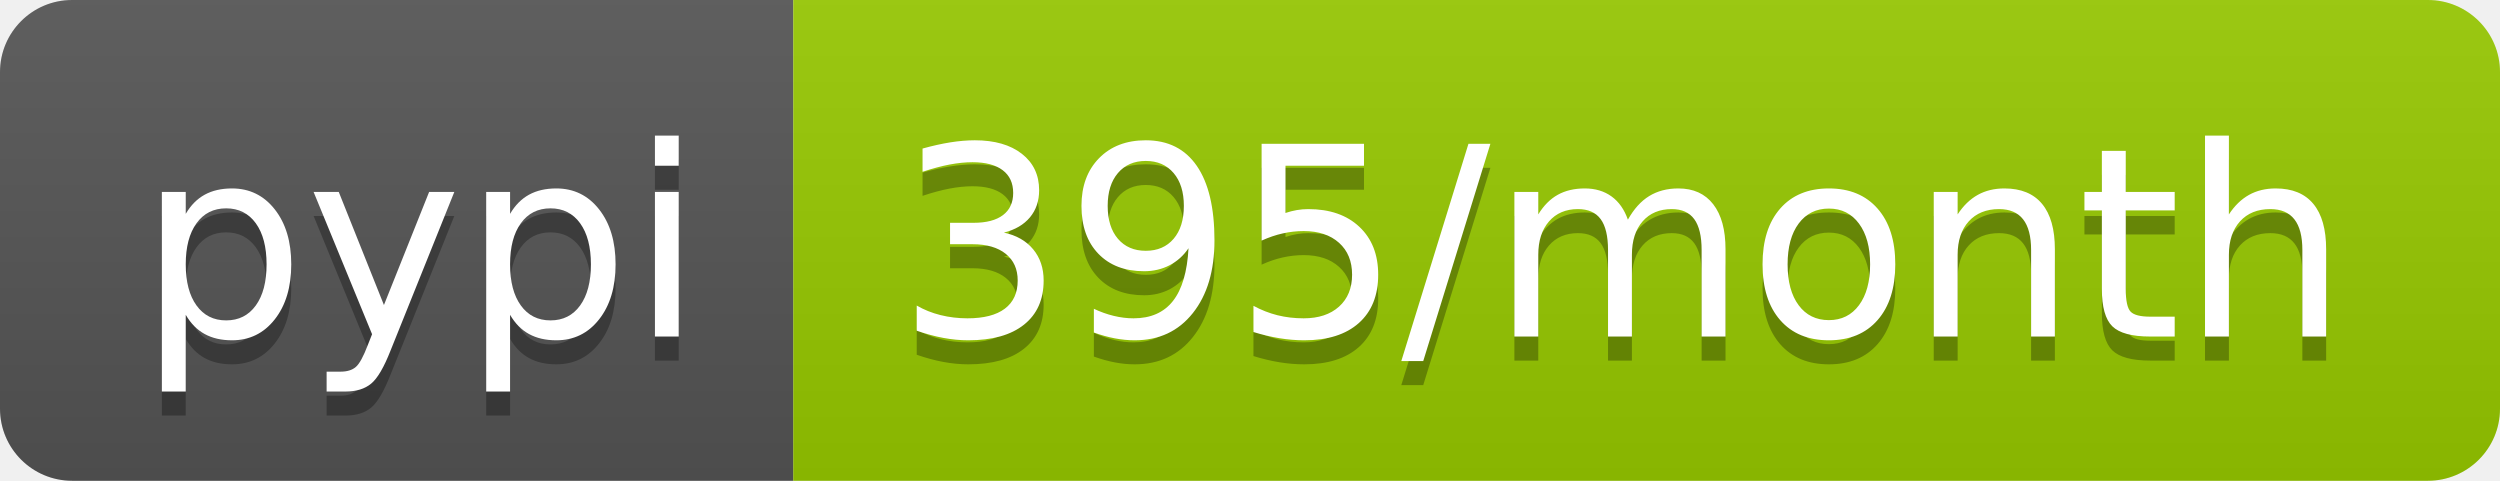
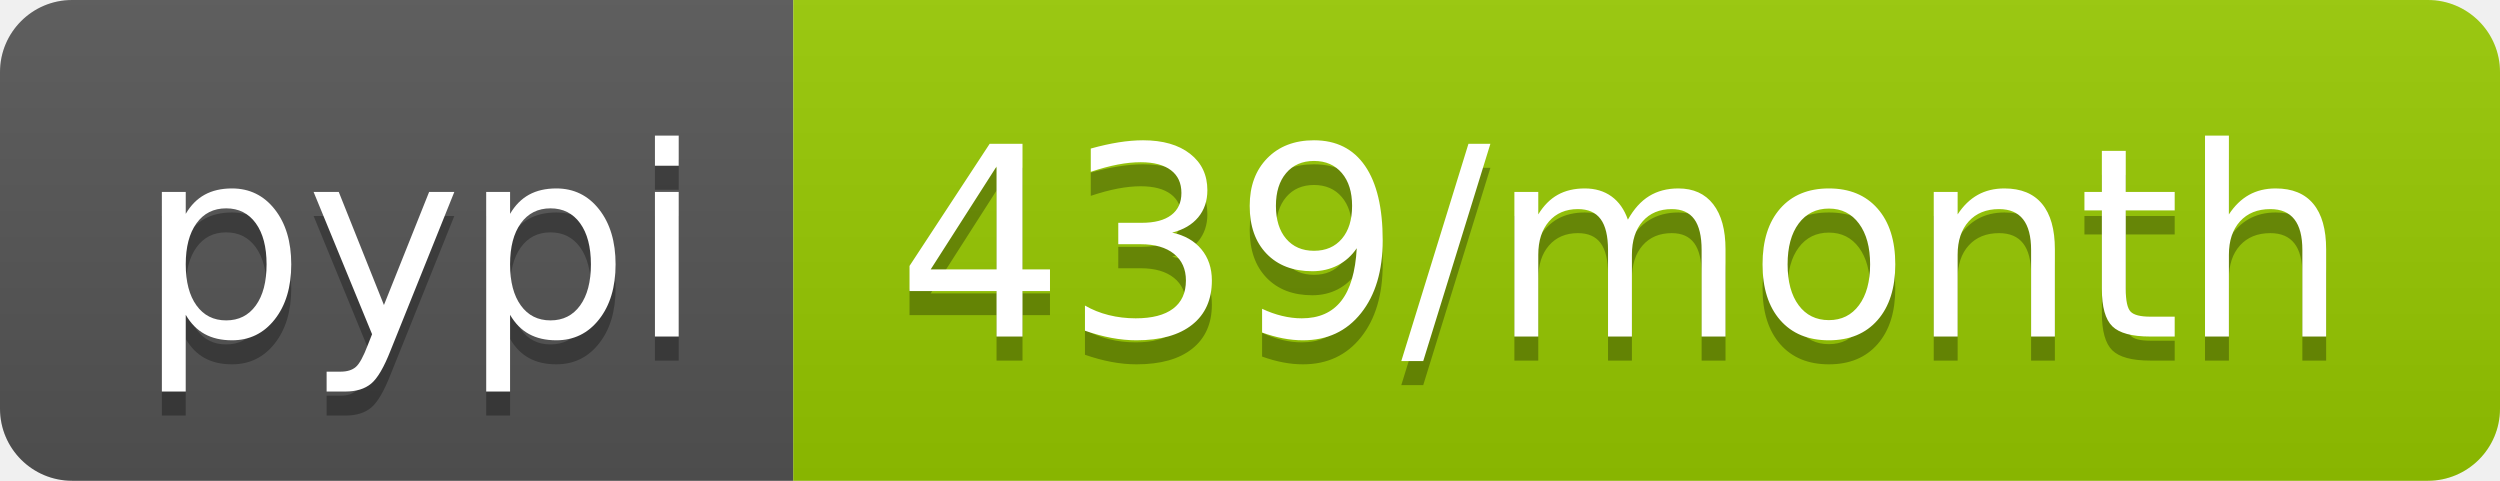
- <svg xmlns="http://www.w3.org/2000/svg" width="104" height="20" role="img" aria-label="pypi: 395/month">
+ <svg xmlns="http://www.w3.org/2000/svg" width="104" height="20" role="img" aria-label="pypi: 439/month">
  <linearGradient id="s" x2="0" y2="100%">
    <stop offset="0" stop-color="#bbb" stop-opacity=".1" />
    <stop offset="1" stop-opacity=".1" />
  </linearGradient>
  <clipPath id="r">
    <rect width="104" height="20" rx="3" fill="#fff" />
  </clipPath>
  <g clip-path="url(#r)">
    <rect width="33" height="20" fill="#555" />
    <rect x="33" width="71" height="20" fill="#97ca00" />
    <rect width="104" height="20" fill="url(#s)" />
  </g>
  <g fill="#fff" text-anchor="middle" font-family="Verdana,Geneva,DejaVu Sans,sans-serif" text-rendering="geometricPrecision" font-size="110">
    <text aria-hidden="true" x="175" y="150" fill="#010101" fill-opacity=".3" transform="scale(.1)" textLength="230">pypi</text>
    <text x="175" y="140" transform="scale(.1)" fill="#fff" textLength="230">pypi</text>
-     <text aria-hidden="true" x="675" y="150" fill="#010101" fill-opacity=".3" transform="scale(.1)" textLength="610">395/month</text>
-     <text x="675" y="140" transform="scale(.1)" fill="#fff" textLength="610">395/month</text>
+     <text aria-hidden="true" x="675" y="150" fill="#010101" fill-opacity=".3" transform="scale(.1)" textLength="610">439/month</text>
+     <text x="675" y="140" transform="scale(.1)" fill="#fff" textLength="610">439/month</text>
  </g>
</svg>
